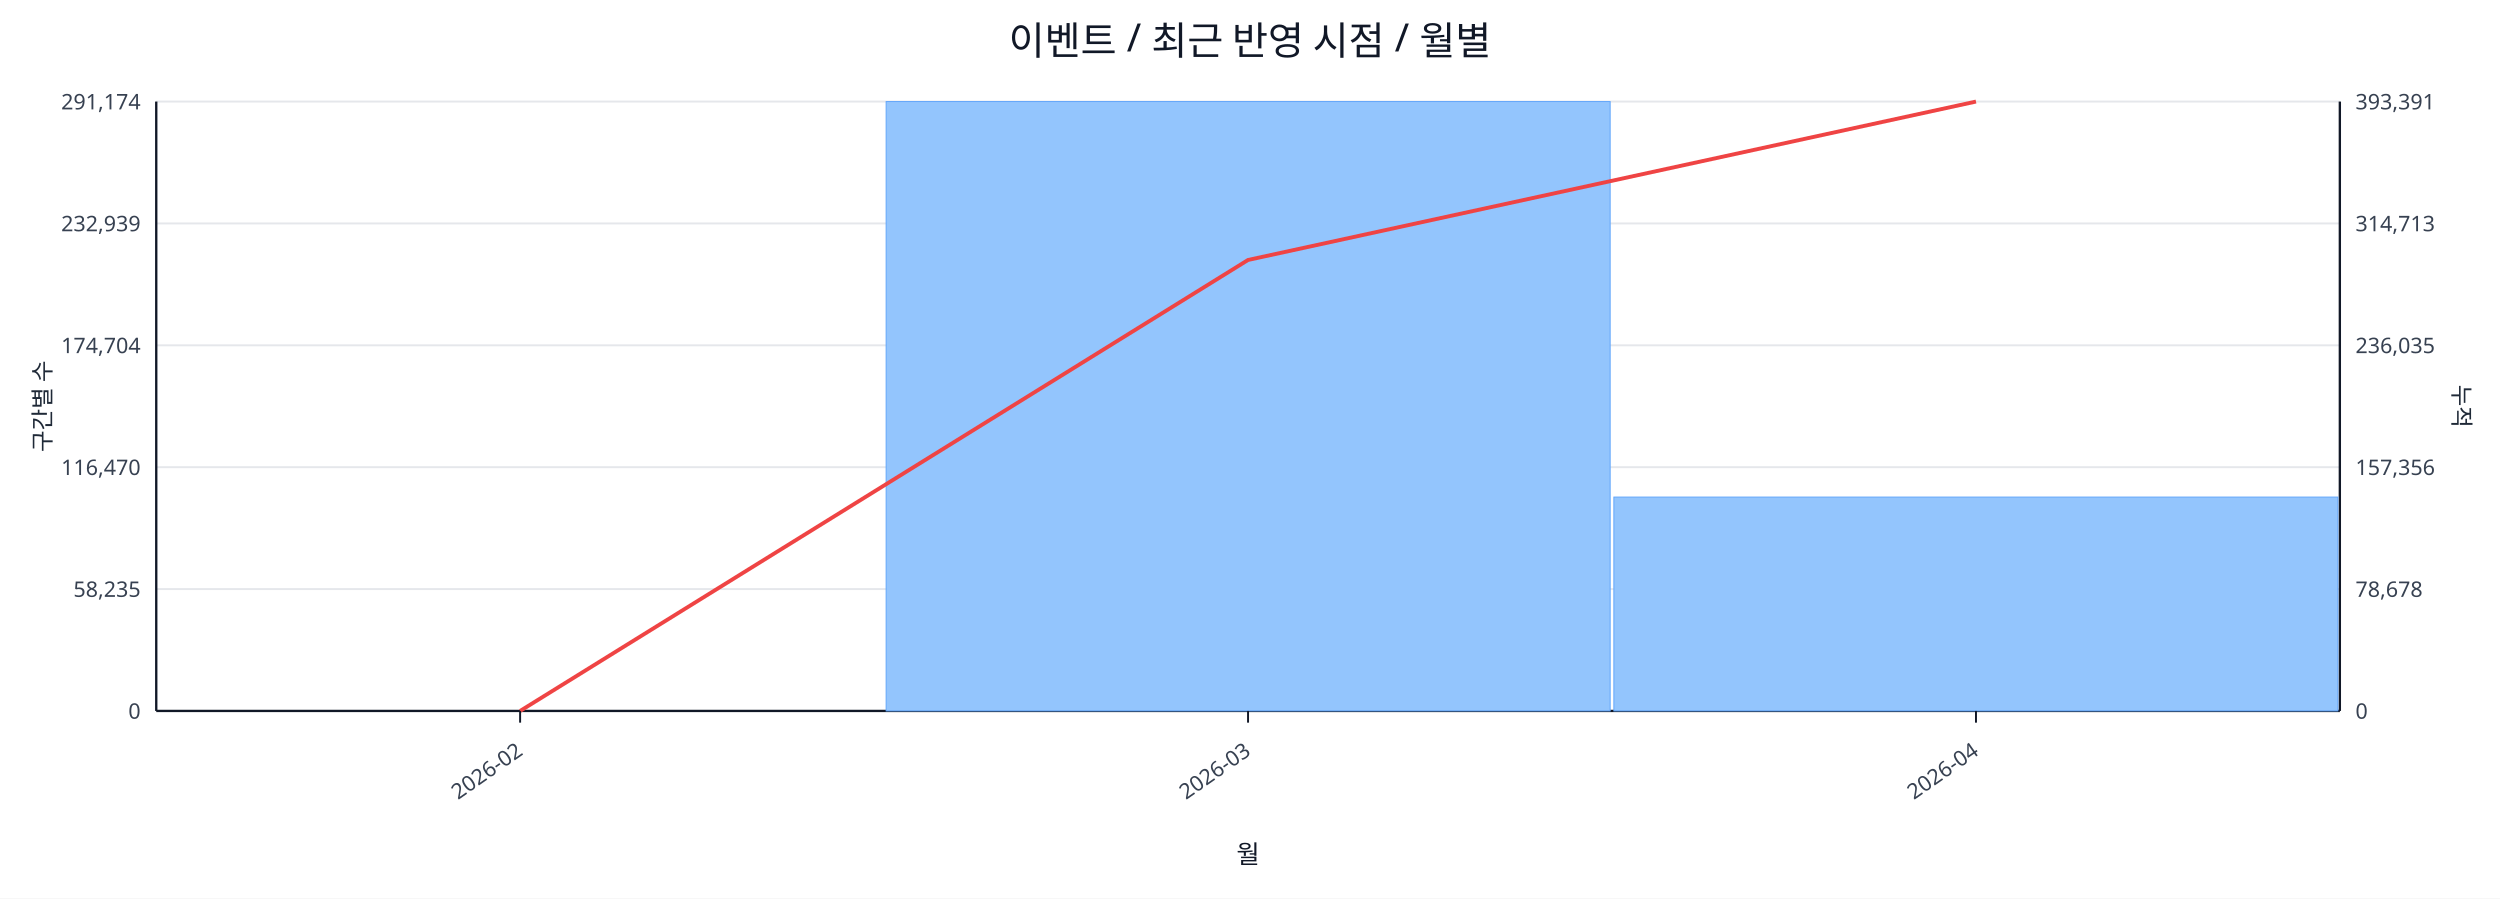
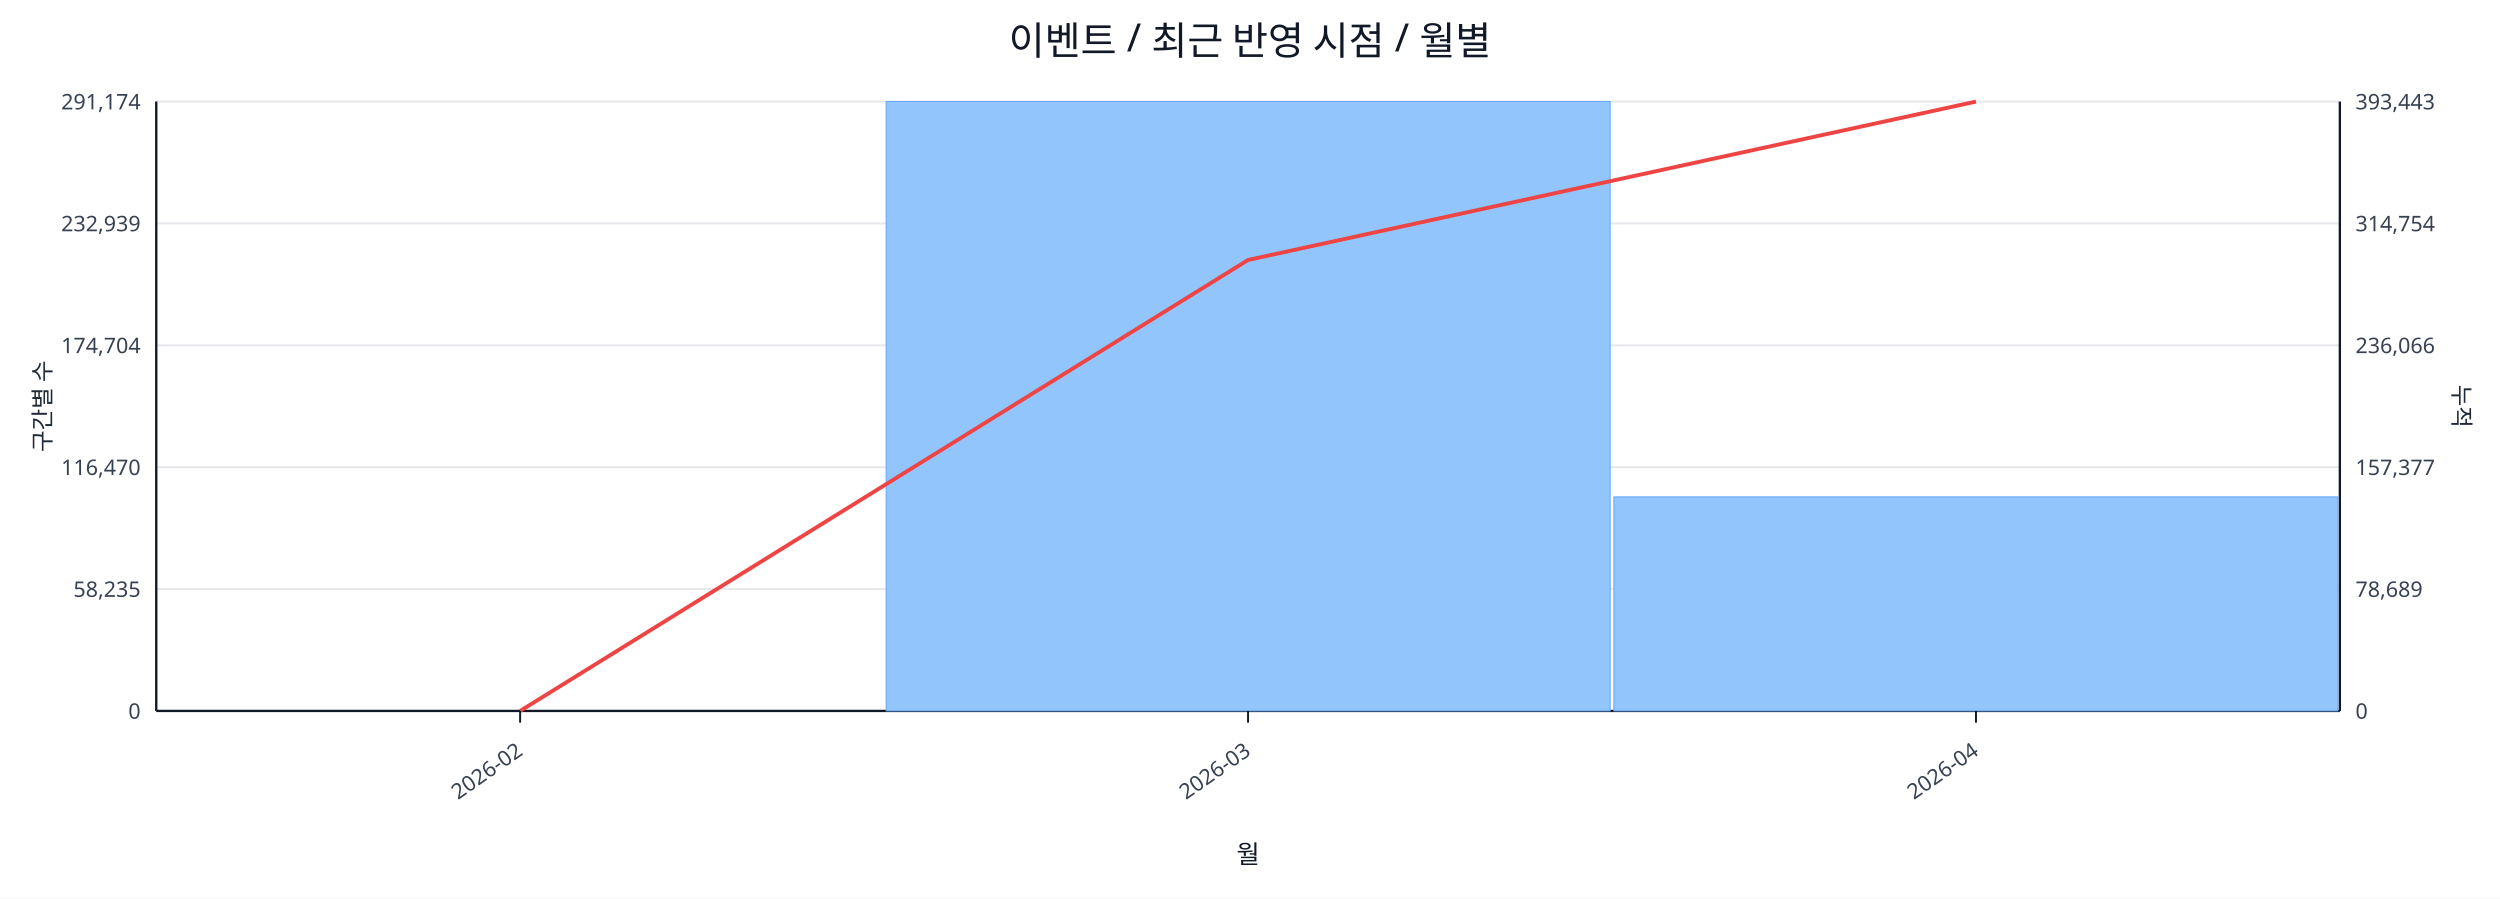
<svg xmlns="http://www.w3.org/2000/svg" width="1280" height="460" viewBox="0 0 1280 460">
  <rect x="0" y="0" width="100%" height="100%" fill="#ffffff" />
  <text x="640.0" y="28" font-size="20" text-anchor="middle" font-family="sans-serif" fill="#111827">이벤트 / 최근 반영 시점 / 월별</text>
  <line x1="80.0" y1="52.0" x2="1198.0" y2="52.0" stroke="#e5e7eb" stroke-width="1" />
  <text x="72.0" y="56.0" font-size="11" text-anchor="end" font-family="sans-serif" fill="#374151">291,174</text>
-   <text x="1206.0" y="56.0" font-size="11" text-anchor="start" font-family="sans-serif" fill="#374151">393,391</text>
+   <text x="1206.0" y="56.0" font-size="11" text-anchor="start" font-family="sans-serif" fill="#374151">393,443</text>
  <line x1="80.0" y1="114.4" x2="1198.0" y2="114.4" stroke="#e5e7eb" stroke-width="1" />
  <text x="72.0" y="118.4" font-size="11" text-anchor="end" font-family="sans-serif" fill="#374151">232,939</text>
-   <text x="1206.0" y="118.4" font-size="11" text-anchor="start" font-family="sans-serif" fill="#374151">314,713</text>
+   <text x="1206.0" y="118.4" font-size="11" text-anchor="start" font-family="sans-serif" fill="#374151">314,754</text>
  <line x1="80.0" y1="176.8" x2="1198.0" y2="176.8" stroke="#e5e7eb" stroke-width="1" />
  <text x="72.0" y="180.8" font-size="11" text-anchor="end" font-family="sans-serif" fill="#374151">174,704</text>
-   <text x="1206.0" y="180.8" font-size="11" text-anchor="start" font-family="sans-serif" fill="#374151">236,035</text>
+   <text x="1206.0" y="180.8" font-size="11" text-anchor="start" font-family="sans-serif" fill="#374151">236,066</text>
  <line x1="80.0" y1="239.2" x2="1198.0" y2="239.2" stroke="#e5e7eb" stroke-width="1" />
  <text x="72.0" y="243.2" font-size="11" text-anchor="end" font-family="sans-serif" fill="#374151">116,470</text>
-   <text x="1206.0" y="243.2" font-size="11" text-anchor="start" font-family="sans-serif" fill="#374151">157,356</text>
+   <text x="1206.0" y="243.2" font-size="11" text-anchor="start" font-family="sans-serif" fill="#374151">157,377</text>
  <line x1="80.0" y1="301.6" x2="1198.0" y2="301.6" stroke="#e5e7eb" stroke-width="1" />
  <text x="72.0" y="305.6" font-size="11" text-anchor="end" font-family="sans-serif" fill="#374151">58,235</text>
-   <text x="1206.0" y="305.6" font-size="11" text-anchor="start" font-family="sans-serif" fill="#374151">78,678</text>
+   <text x="1206.0" y="305.6" font-size="11" text-anchor="start" font-family="sans-serif" fill="#374151">78,689</text>
  <line x1="80.0" y1="364.0" x2="1198.0" y2="364.0" stroke="#e5e7eb" stroke-width="1" />
  <text x="72.0" y="368.0" font-size="11" text-anchor="end" font-family="sans-serif" fill="#374151">0</text>
  <text x="1206.0" y="368.0" font-size="11" text-anchor="start" font-family="sans-serif" fill="#374151">0</text>
  <line x1="80.0" y1="364.0" x2="1198.0" y2="364.0" stroke="#111827" stroke-width="1.2" />
  <line x1="80.0" y1="52.0" x2="80.0" y2="364.0" stroke="#111827" stroke-width="1.2" />
  <line x1="1198.0" y1="52.0" x2="1198.0" y2="364.0" stroke="#111827" stroke-width="1.2" />
  <rect x="81.0" y="364.0" width="370.7" height="0.0" fill="#93c5fd" stroke="#60a5fa" stroke-width="0.5" />
  <rect x="453.7" y="52.0" width="370.7" height="312.0" fill="#93c5fd" stroke="#60a5fa" stroke-width="0.5" />
-   <rect x="826.3" y="254.5" width="370.7" height="109.5" fill="#93c5fd" stroke="#60a5fa" stroke-width="0.5" />
+   <rect x="826.3" y="254.4" width="370.7" height="109.6" fill="#93c5fd" stroke="#60a5fa" stroke-width="0.5" />
  <polyline fill="none" stroke="#ef4444" stroke-width="2" points="266.3,364.0 639.0,133.1 1011.7,52.0" />
  <line x1="266.3" y1="364.0" x2="266.3" y2="370.0" stroke="#111827" stroke-width="1" />
  <text x="268.3" y="386.0" font-size="11" text-anchor="end" transform="rotate(-35 268.3 386.0)" font-family="sans-serif" fill="#374151">2026-02</text>
  <line x1="639.0" y1="364.0" x2="639.0" y2="370.0" stroke="#111827" stroke-width="1" />
  <text x="641.0" y="386.0" font-size="11" text-anchor="end" transform="rotate(-35 641.0 386.0)" font-family="sans-serif" fill="#374151">2026-03</text>
  <line x1="1011.7" y1="364.0" x2="1011.7" y2="370.0" stroke="#111827" stroke-width="1" />
  <text x="1013.7" y="386.0" font-size="11" text-anchor="end" transform="rotate(-35 1013.7 386.0)" font-family="sans-serif" fill="#374151">2026-04</text>
  <text x="26" y="208.0" font-size="12" transform="rotate(-90 26 208.0)" text-anchor="middle" font-family="sans-serif" fill="#1f2937">구간별 수</text>
  <text x="1256.0" y="208.0" font-size="12" transform="rotate(90 1256.0 208.0)" text-anchor="middle" font-family="sans-serif" fill="#1f2937">누적</text>
  <text x="639.0" y="442.0" font-size="13" text-anchor="middle" font-family="sans-serif" fill="#111827">월</text>
</svg>
